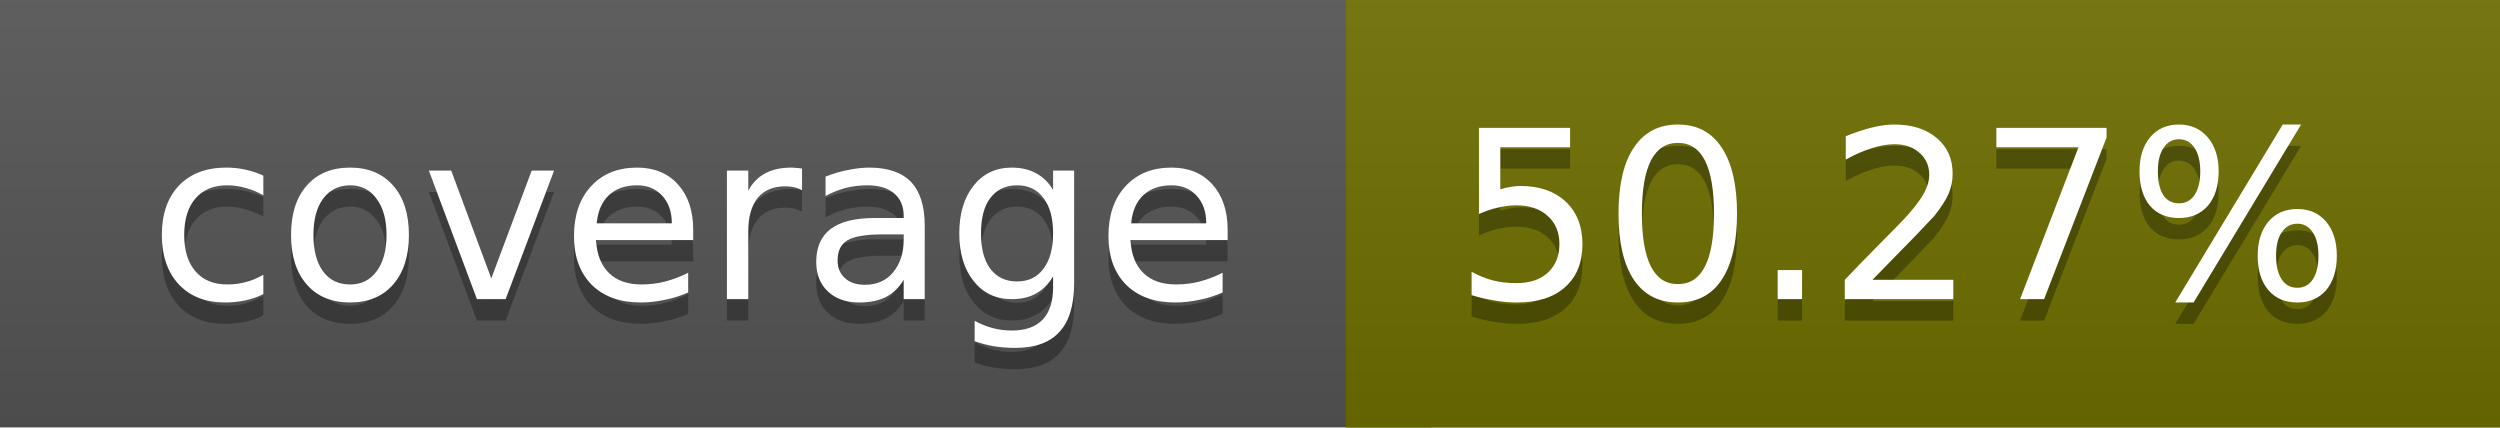
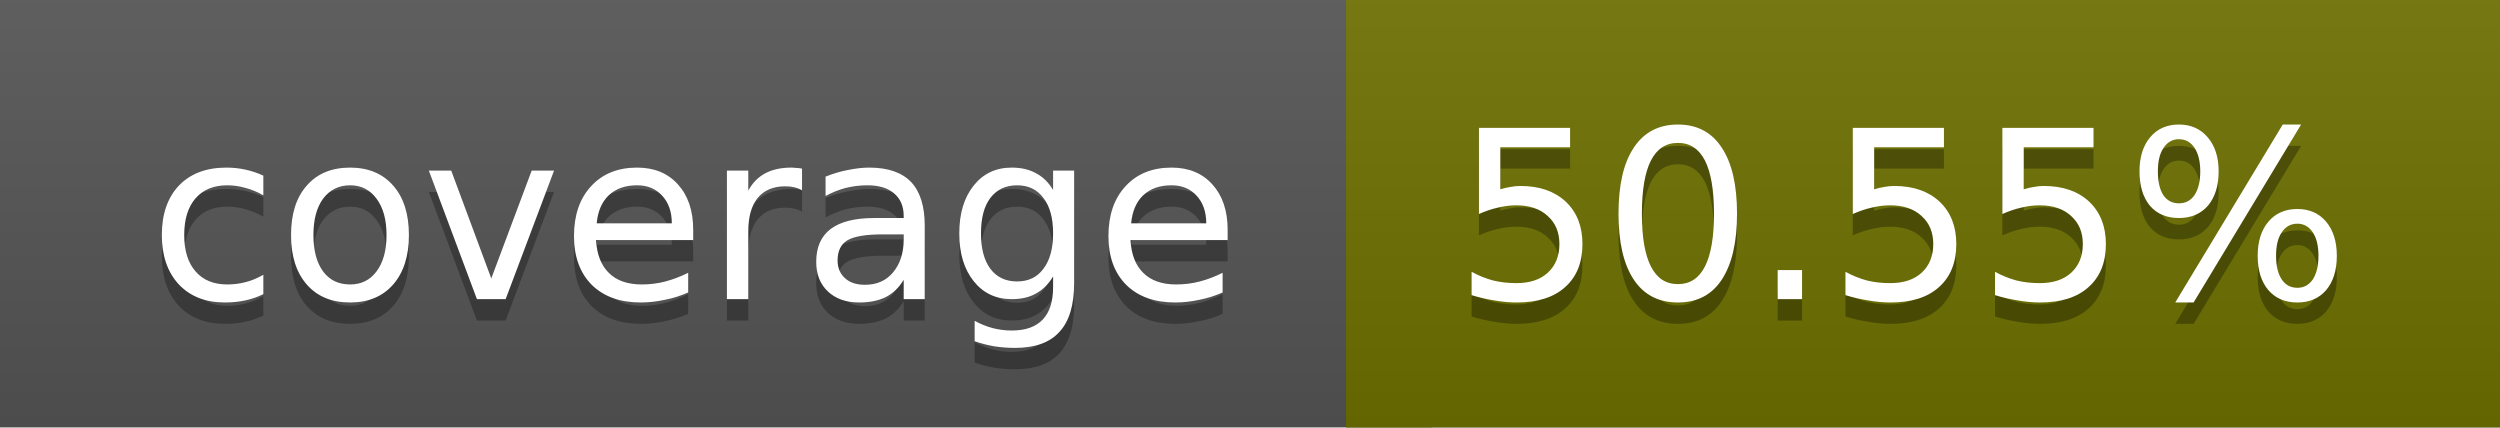
<svg xmlns="http://www.w3.org/2000/svg" width="117" height="20">
  <linearGradient id="a" x2="0" y2="100%">
    <stop offset="0" stop-color="#bbb" stop-opacity=".1" />
    <stop offset="1" stop-opacity=".1" />
  </linearGradient>
  <rect rx="0" width="117" height="20" fill="#555" />
-   <rect rx="0" x="63" width="54" height="20" fill="#6e6f00" />
-   <path fill="#6e6f00" d="M63 0h4v20h-4z" />
+   <rect rx="0" x="63" width="54" height="20" fill="#6d7000" />
+   <path fill="#6d7000" d="M63 0h4v20h-4z" />
  <rect rx="0" width="117" height="20" fill="url(#a)" />
  <g fill="#fff" text-anchor="middle" font-family="DejaVu Sans,Verdana,Geneva,sans-serif" font-size="11">
    <text x="32.5" y="15" fill="#010101" fill-opacity=".3">coverage</text>
    <text x="32.5" y="14">coverage</text>
-     <text x="89" y="15" fill="#010101" fill-opacity=".3">50.27%</text>
-     <text x="89" y="14">50.27%</text>
+     <text x="89" y="15" fill="#010101" fill-opacity=".3">50.55%</text>
+     <text x="89" y="14">50.55%</text>
  </g>
</svg>
